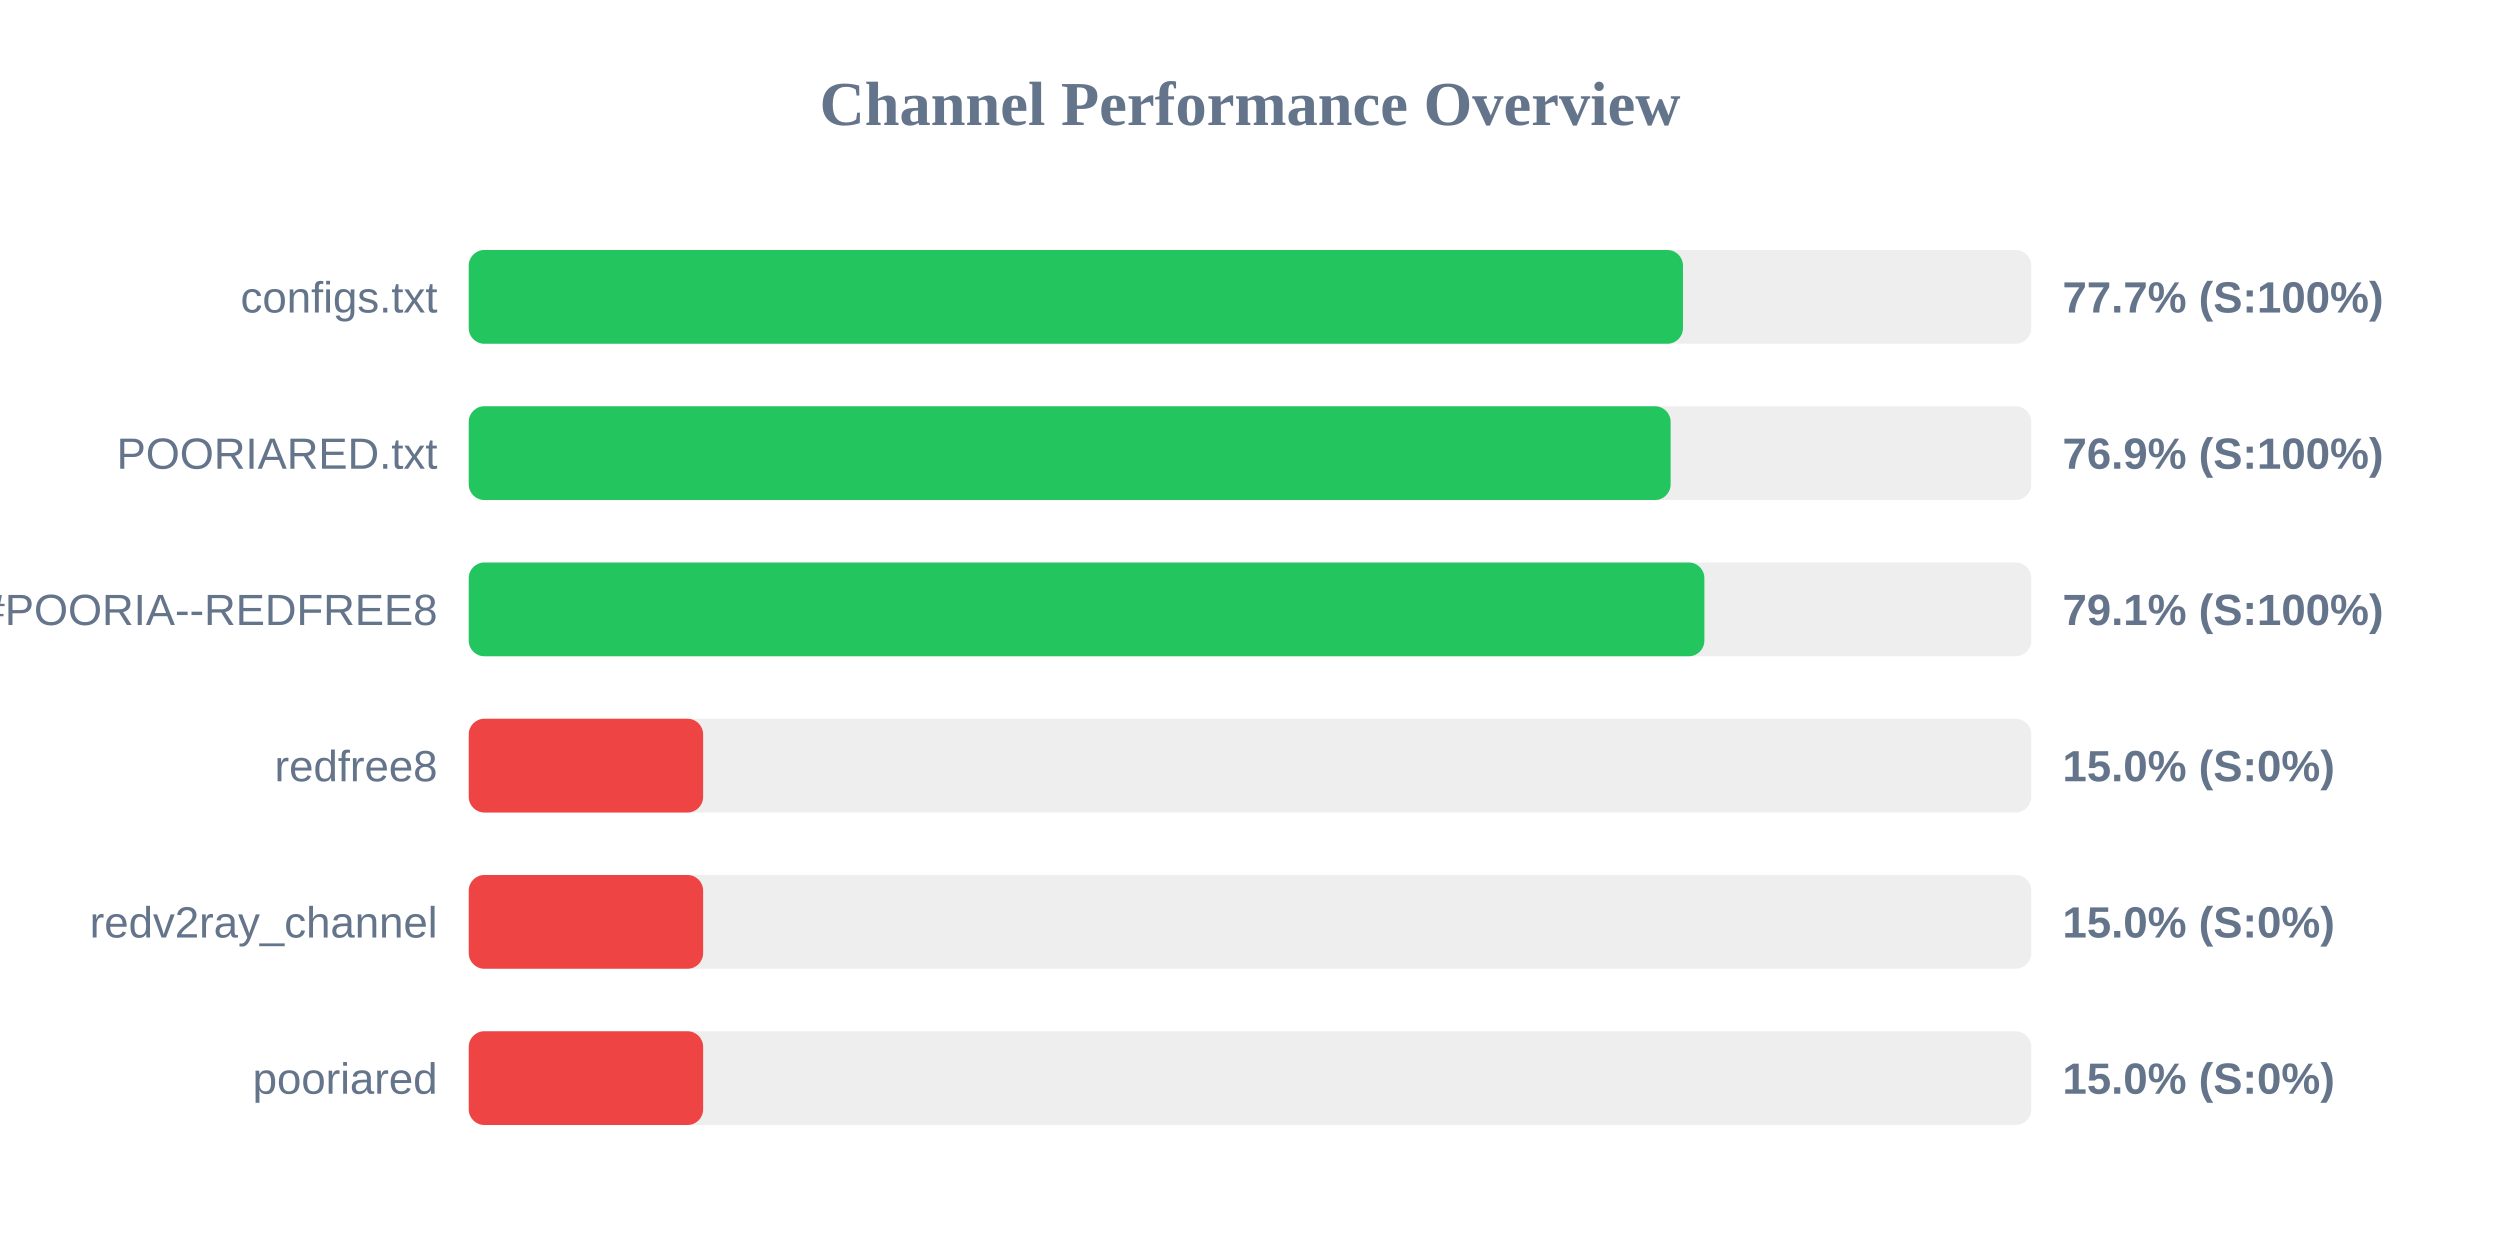
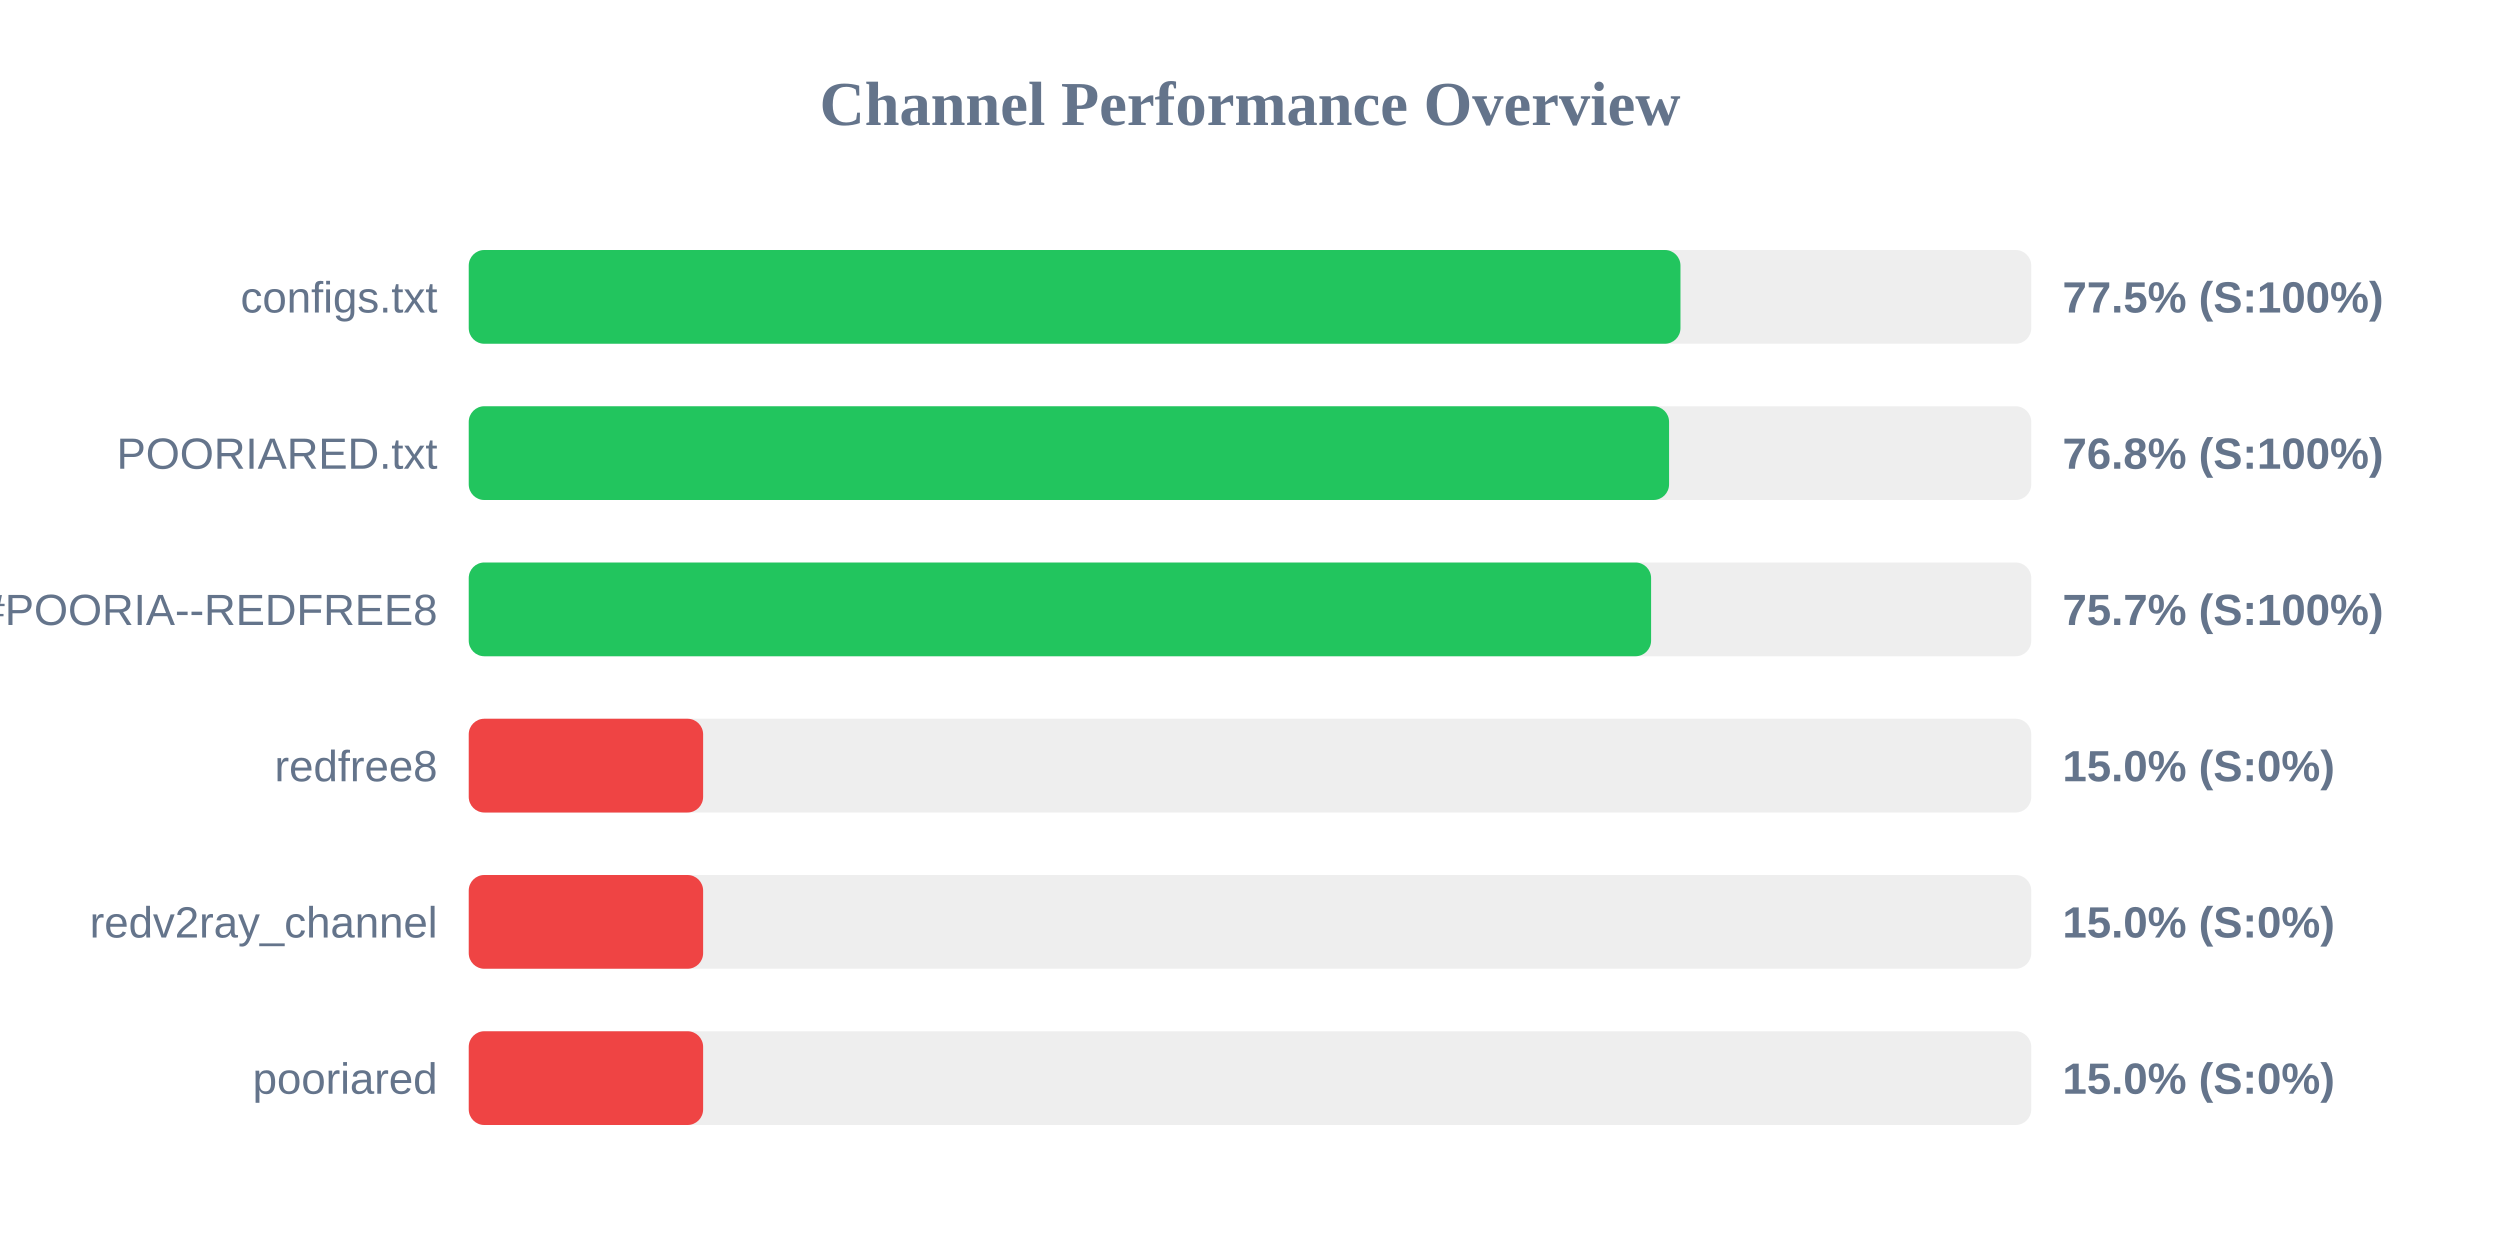
<svg xmlns="http://www.w3.org/2000/svg" width="800" height="400" version="1.1">
  <style>
        .row { font: 14px Arial; fill: #64748b; }
        .score { font: bold 14px Arial; fill: #64748b; }
    </style>
  <text x="400" y="40" text-anchor="middle" font-size="20px" font-weight="bold" fill="#64748b">Channel Performance Overview</text>
  <rect x="150" y="80" width="500" height="30" fill="#eee" rx="5" />
-   <rect x="150" y="80" width="388.55" height="30" fill="#22c55e" rx="5" />
+   <rect x="150" y="80" width="387.75" height="30" fill="#22c55e" rx="5" />
  <text x="140" y="100" text-anchor="end" class="row">configs.txt</text>
-   <text x="660" y="100" text-anchor="start" class="score">77.7% (S:100%)</text>
+   <text x="660" y="100" text-anchor="start" class="score">77.5% (S:100%)</text>
  <rect x="150" y="130" width="500" height="30" fill="#eee" rx="5" />
-   <rect x="150" y="130" width="384.6" height="30" fill="#22c55e" rx="5" />
+   <rect x="150" y="130" width="384.1" height="30" fill="#22c55e" rx="5" />
  <text x="140" y="150" text-anchor="end" class="row">POORIARED.txt</text>
-   <text x="660" y="150" text-anchor="start" class="score">76.9% (S:100%)</text>
+   <text x="660" y="150" text-anchor="start" class="score">76.8% (S:100%)</text>
  <rect x="150" y="180" width="500" height="30" fill="#eee" rx="5" />
-   <rect x="150" y="180" width="395.4" height="30" fill="#22c55e" rx="5" />
+   <rect x="150" y="180" width="378.35" height="30" fill="#22c55e" rx="5" />
  <text x="140" y="200" text-anchor="end" class="row">POORIA--REDFREE8.txt#POORIA--REDFREE8</text>
-   <text x="660" y="200" text-anchor="start" class="score">79.1% (S:100%)</text>
+   <text x="660" y="200" text-anchor="start" class="score">75.7% (S:100%)</text>
  <rect x="150" y="230" width="500" height="30" fill="#eee" rx="5" />
  <rect x="150" y="230" width="75.0" height="30" fill="#ef4444" rx="5" />
  <text x="140" y="250" text-anchor="end" class="row">redfree8</text>
  <text x="660" y="250" text-anchor="start" class="score">15.0% (S:0%)</text>
  <rect x="150" y="280" width="500" height="30" fill="#eee" rx="5" />
  <rect x="150" y="280" width="75.0" height="30" fill="#ef4444" rx="5" />
  <text x="140" y="300" text-anchor="end" class="row">redv2ray_channel</text>
  <text x="660" y="300" text-anchor="start" class="score">15.0% (S:0%)</text>
  <rect x="150" y="330" width="500" height="30" fill="#eee" rx="5" />
  <rect x="150" y="330" width="75.0" height="30" fill="#ef4444" rx="5" />
  <text x="140" y="350" text-anchor="end" class="row">pooriared</text>
  <text x="660" y="350" text-anchor="start" class="score">15.0% (S:0%)</text>
</svg>
